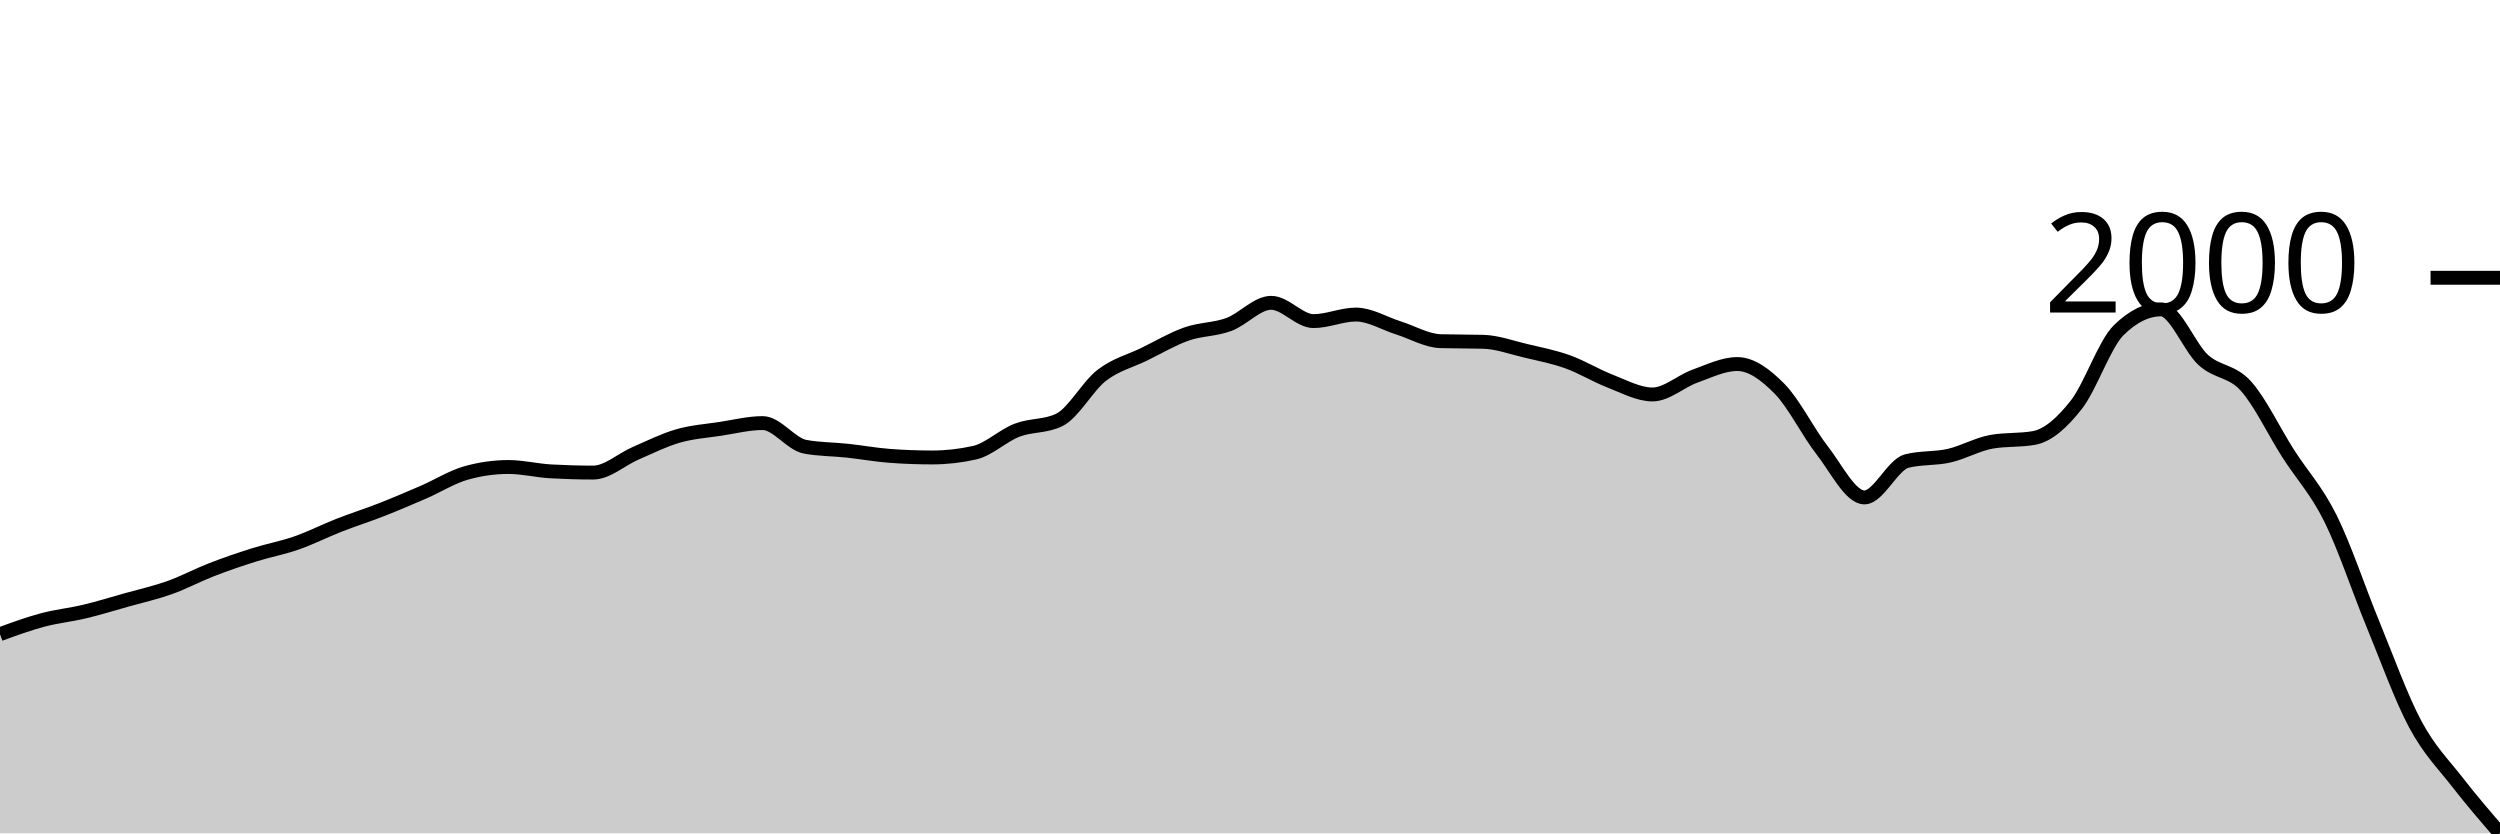
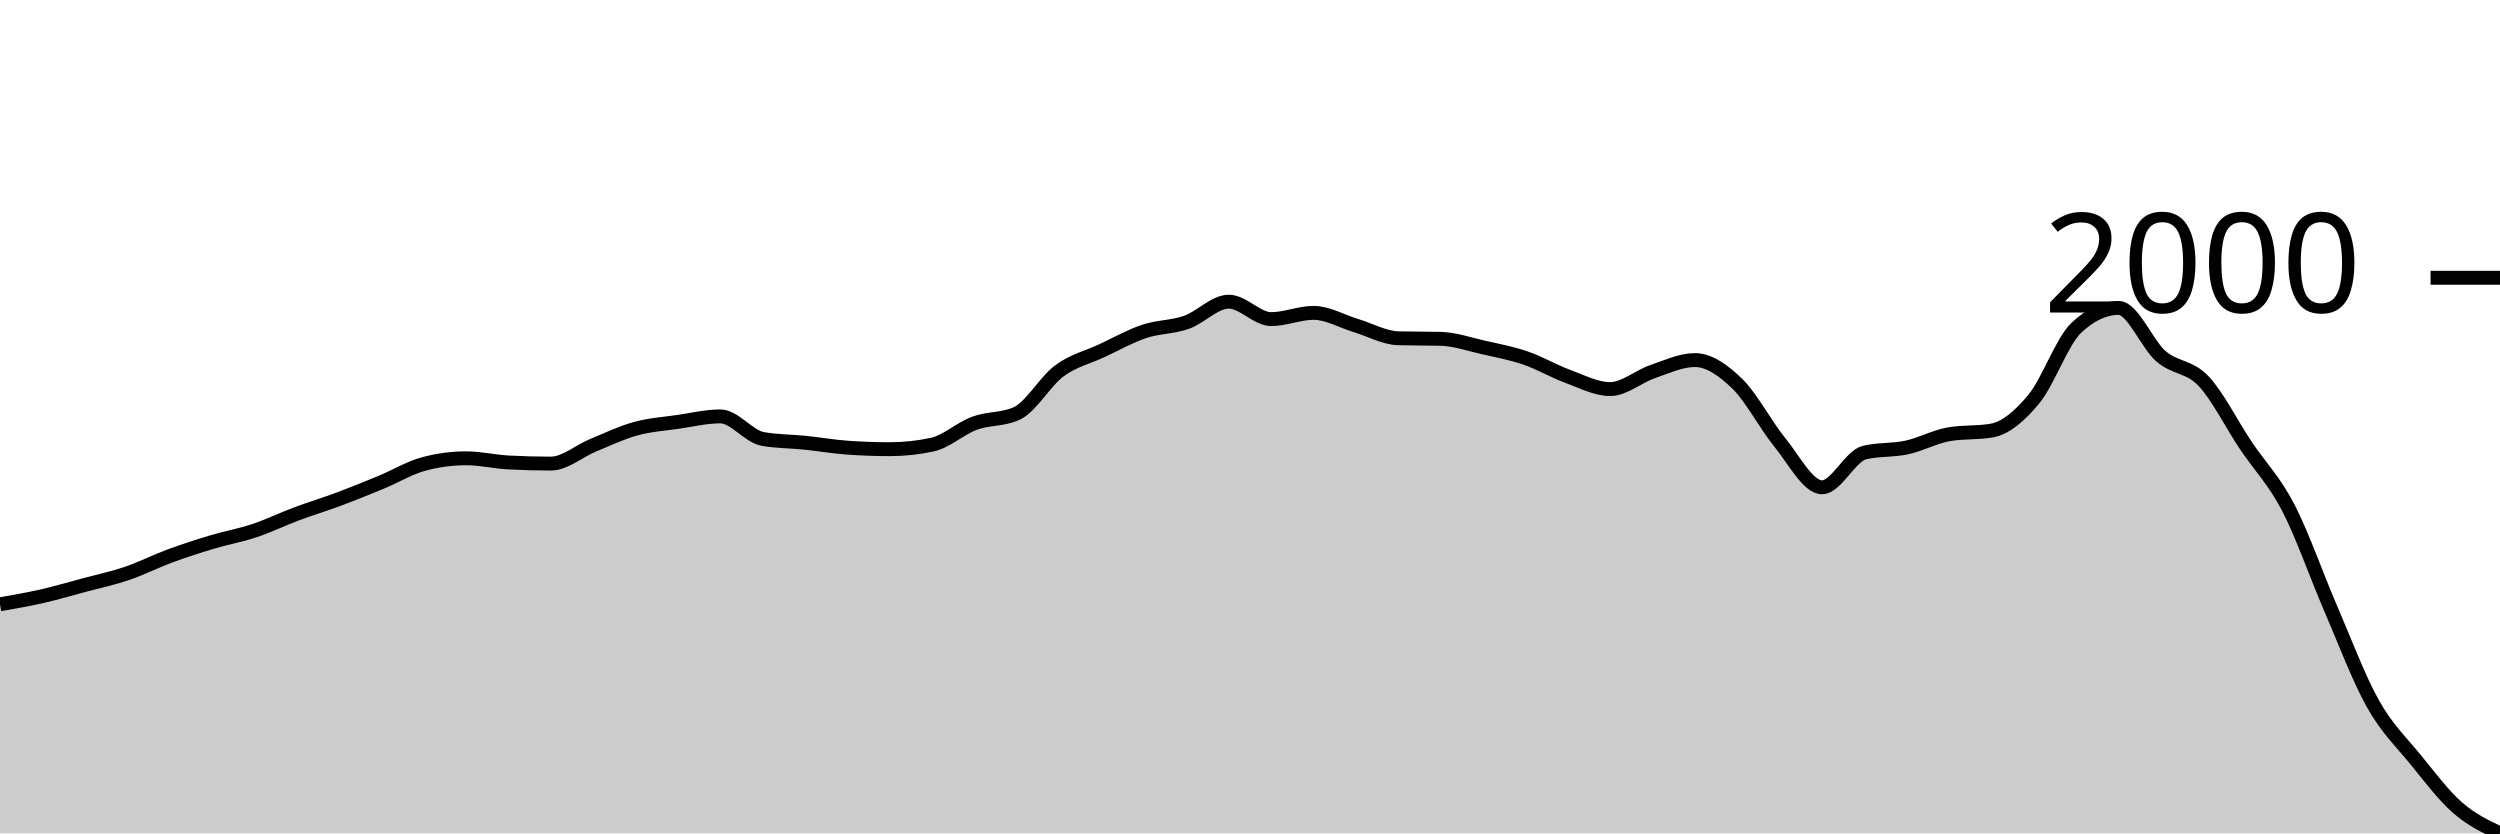
<svg xmlns="http://www.w3.org/2000/svg" viewBox="0 0 180 60">
  <g transform="translate(0,20)">
-     <path class="area" fill="rgba(0, 0, 0, 0.2)" d="M0,25.66C1.017,25.288,2.034,24.916,3.051,24.644C4.068,24.372,5.085,24.272,6.102,24.029C7.119,23.785,8.136,23.47,9.153,23.184C10.169,22.898,11.186,22.674,12.203,22.311C13.22,21.949,14.237,21.403,15.254,21.009C16.271,20.615,17.288,20.27,18.305,19.95C19.322,19.63,20.339,19.447,21.356,19.091C22.373,18.736,23.39,18.216,24.407,17.818C25.424,17.419,26.441,17.1,27.458,16.701C28.475,16.303,29.492,15.869,30.508,15.428C31.525,14.986,32.542,14.34,33.559,14.054C34.576,13.767,35.593,13.624,36.61,13.624C37.627,13.624,38.644,13.882,39.661,13.939C40.678,13.996,41.695,14.025,42.712,14.025C43.729,14.025,44.746,13.076,45.763,12.637C46.78,12.198,47.797,11.685,48.814,11.392C49.831,11.098,50.847,11.032,51.864,10.877C52.881,10.722,53.898,10.462,54.915,10.462C55.932,10.462,56.949,11.974,57.966,12.165C58.983,12.355,60,12.341,61.017,12.451C62.034,12.561,63.051,12.747,64.068,12.823C65.085,12.899,66.102,12.937,67.119,12.937C68.136,12.937,69.153,12.823,70.169,12.594C71.186,12.365,72.203,11.37,73.22,10.977C74.237,10.583,75.254,10.729,76.271,10.233C77.288,9.736,78.305,7.814,79.322,7.027C80.339,6.24,81.356,6.006,82.373,5.51C83.39,5.014,84.407,4.408,85.424,4.05C86.441,3.692,87.458,3.738,88.475,3.363C89.492,2.989,90.508,1.803,91.525,1.803C92.542,1.803,93.559,3.12,94.576,3.12C95.593,3.12,96.61,2.648,97.627,2.648C98.644,2.648,99.661,3.287,100.678,3.606C101.695,3.926,102.712,4.537,103.729,4.565C104.746,4.594,105.763,4.58,106.78,4.608C107.797,4.637,108.814,5.011,109.831,5.252C110.847,5.493,111.864,5.689,112.881,6.054C113.898,6.419,114.915,7.051,115.932,7.442C116.949,7.833,117.966,8.401,118.983,8.401C120,8.401,121.017,7.449,122.034,7.084C123.051,6.719,124.068,6.211,125.085,6.211C126.102,6.211,127.119,6.967,128.136,8C129.153,9.033,130.169,11.106,131.186,12.408C132.203,13.71,133.22,15.814,134.237,15.814C135.254,15.814,136.271,13.453,137.288,13.195C138.305,12.937,139.322,13.04,140.339,12.809C141.356,12.577,142.373,11.988,143.39,11.807C144.407,11.626,145.424,11.716,146.441,11.535C147.458,11.354,148.475,10.438,149.492,9.145C150.508,7.852,151.525,4.78,152.542,3.778C153.559,2.776,154.576,2.275,155.593,2.275C156.61,2.275,157.627,5.007,158.644,5.925C159.661,6.843,160.678,6.664,161.695,7.785C162.712,8.906,163.729,11.06,164.746,12.651C165.763,14.242,166.78,15.284,167.797,17.331C168.814,19.377,169.831,22.462,170.847,24.93C171.864,27.399,172.881,30.242,173.898,32.143C174.915,34.044,175.932,35.027,176.949,36.336C177.966,37.646,178.983,38.823,180,40L180,40C178.983,40,177.966,40,176.949,40C175.932,40,174.915,40,173.898,40C172.881,40,171.864,40,170.847,40C169.831,40,168.814,40,167.797,40C166.78,40,165.763,40,164.746,40C163.729,40,162.712,40,161.695,40C160.678,40,159.661,40,158.644,40C157.627,40,156.61,40,155.593,40C154.576,40,153.559,40,152.542,40C151.525,40,150.508,40,149.492,40C148.475,40,147.458,40,146.441,40C145.424,40,144.407,40,143.39,40C142.373,40,141.356,40,140.339,40C139.322,40,138.305,40,137.288,40C136.271,40,135.254,40,134.237,40C133.22,40,132.203,40,131.186,40C130.169,40,129.153,40,128.136,40C127.119,40,126.102,40,125.085,40C124.068,40,123.051,40,122.034,40C121.017,40,120,40,118.983,40C117.966,40,116.949,40,115.932,40C114.915,40,113.898,40,112.881,40C111.864,40,110.847,40,109.831,40C108.814,40,107.797,40,106.78,40C105.763,40,104.746,40,103.729,40C102.712,40,101.695,40,100.678,40C99.661,40,98.644,40,97.627,40C96.61,40,95.593,40,94.576,40C93.559,40,92.542,40,91.525,40C90.508,40,89.492,40,88.475,40C87.458,40,86.441,40,85.424,40C84.407,40,83.39,40,82.373,40C81.356,40,80.339,40,79.322,40C78.305,40,77.288,40,76.271,40C75.254,40,74.237,40,73.22,40C72.203,40,71.186,40,70.169,40C69.153,40,68.136,40,67.119,40C66.102,40,65.085,40,64.068,40C63.051,40,62.034,40,61.017,40C60,40,58.983,40,57.966,40C56.949,40,55.932,40,54.915,40C53.898,40,52.881,40,51.864,40C50.847,40,49.831,40,48.814,40C47.797,40,46.78,40,45.763,40C44.746,40,43.729,40,42.712,40C41.695,40,40.678,40,39.661,40C38.644,40,37.627,40,36.61,40C35.593,40,34.576,40,33.559,40C32.542,40,31.525,40,30.508,40C29.492,40,28.475,40,27.458,40C26.441,40,25.424,40,24.407,40C23.39,40,22.373,40,21.356,40C20.339,40,19.322,40,18.305,40C17.288,40,16.271,40,15.254,40C14.237,40,13.22,40,12.203,40C11.186,40,10.169,40,9.153,40C8.136,40,7.119,40,6.102,40C5.085,40,4.068,40,3.051,40C2.034,40,1.017,40,0,40Z" />
-     <path class="line" stroke="black" fill="none" d="M0,25.66C1.017,25.288,2.034,24.916,3.051,24.644C4.068,24.372,5.085,24.272,6.102,24.029C7.119,23.785,8.136,23.47,9.153,23.184C10.169,22.898,11.186,22.674,12.203,22.311C13.22,21.949,14.237,21.403,15.254,21.009C16.271,20.615,17.288,20.27,18.305,19.95C19.322,19.63,20.339,19.447,21.356,19.091C22.373,18.736,23.39,18.216,24.407,17.818C25.424,17.419,26.441,17.1,27.458,16.701C28.475,16.303,29.492,15.869,30.508,15.428C31.525,14.986,32.542,14.34,33.559,14.054C34.576,13.767,35.593,13.624,36.61,13.624C37.627,13.624,38.644,13.882,39.661,13.939C40.678,13.996,41.695,14.025,42.712,14.025C43.729,14.025,44.746,13.076,45.763,12.637C46.78,12.198,47.797,11.685,48.814,11.392C49.831,11.098,50.847,11.032,51.864,10.877C52.881,10.722,53.898,10.462,54.915,10.462C55.932,10.462,56.949,11.974,57.966,12.165C58.983,12.355,60,12.341,61.017,12.451C62.034,12.561,63.051,12.747,64.068,12.823C65.085,12.899,66.102,12.937,67.119,12.937C68.136,12.937,69.153,12.823,70.169,12.594C71.186,12.365,72.203,11.37,73.22,10.977C74.237,10.583,75.254,10.729,76.271,10.233C77.288,9.736,78.305,7.814,79.322,7.027C80.339,6.24,81.356,6.006,82.373,5.51C83.39,5.014,84.407,4.408,85.424,4.05C86.441,3.692,87.458,3.738,88.475,3.363C89.492,2.989,90.508,1.803,91.525,1.803C92.542,1.803,93.559,3.12,94.576,3.12C95.593,3.12,96.61,2.648,97.627,2.648C98.644,2.648,99.661,3.287,100.678,3.606C101.695,3.926,102.712,4.537,103.729,4.565C104.746,4.594,105.763,4.58,106.78,4.608C107.797,4.637,108.814,5.011,109.831,5.252C110.847,5.493,111.864,5.689,112.881,6.054C113.898,6.419,114.915,7.051,115.932,7.442C116.949,7.833,117.966,8.401,118.983,8.401C120,8.401,121.017,7.449,122.034,7.084C123.051,6.719,124.068,6.211,125.085,6.211C126.102,6.211,127.119,6.967,128.136,8C129.153,9.033,130.169,11.106,131.186,12.408C132.203,13.71,133.22,15.814,134.237,15.814C135.254,15.814,136.271,13.453,137.288,13.195C138.305,12.937,139.322,13.04,140.339,12.809C141.356,12.577,142.373,11.988,143.39,11.807C144.407,11.626,145.424,11.716,146.441,11.535C147.458,11.354,148.475,10.438,149.492,9.145C150.508,7.852,151.525,4.78,152.542,3.778C153.559,2.776,154.576,2.275,155.593,2.275C156.61,2.275,157.627,5.007,158.644,5.925C159.661,6.843,160.678,6.664,161.695,7.785C162.712,8.906,163.729,11.06,164.746,12.651C165.763,14.242,166.78,15.284,167.797,17.331C168.814,19.377,169.831,22.462,170.847,24.93C171.864,27.399,172.881,30.242,173.898,32.143C174.915,34.044,175.932,35.027,176.949,36.336C177.966,37.646,178.983,38.823,180,40" />
+     <path class="area" fill="rgba(0, 0, 0, 0.2)" d="M0,23.509C1.017,23.331,2.034,23.154,3.051,22.922C4.068,22.689,5.085,22.389,6.102,22.116C7.119,21.843,8.136,21.629,9.153,21.283C10.169,20.937,11.186,20.416,12.203,20.041C13.22,19.666,14.237,19.336,15.254,19.031C16.271,18.726,17.288,18.551,18.305,18.212C19.322,17.873,20.339,17.377,21.356,16.997C22.373,16.617,23.39,16.312,24.407,15.932C25.424,15.552,26.441,15.138,27.458,14.717C28.475,14.296,29.492,13.679,30.508,13.406C31.525,13.133,32.542,12.997,33.559,12.997C34.576,12.997,35.593,13.242,36.61,13.297C37.627,13.352,38.644,13.379,39.661,13.379C40.678,13.379,41.695,12.473,42.712,12.055C43.729,11.636,44.746,11.147,45.763,10.867C46.78,10.587,47.797,10.523,48.814,10.375C49.831,10.228,50.847,9.98,51.864,9.98C52.881,9.98,53.898,11.422,54.915,11.604C55.932,11.786,56.949,11.772,57.966,11.877C58.983,11.982,60,12.159,61.017,12.232C62.034,12.305,63.051,12.341,64.068,12.341C65.085,12.341,66.102,12.232,67.119,12.014C68.136,11.795,69.153,10.846,70.169,10.471C71.186,10.096,72.203,10.234,73.22,9.761C74.237,9.288,75.254,7.454,76.271,6.703C77.288,5.952,78.305,5.729,79.322,5.256C80.339,4.783,81.356,4.205,82.373,3.863C83.39,3.522,84.407,3.565,85.424,3.208C86.441,2.851,87.458,1.72,88.475,1.72C89.492,1.72,90.508,2.976,91.525,2.976C92.542,2.976,93.559,2.526,94.576,2.526C95.593,2.526,96.61,3.135,97.627,3.44C98.644,3.745,99.661,4.328,100.678,4.355C101.695,4.382,102.712,4.369,103.729,4.396C104.746,4.423,105.763,4.78,106.78,5.01C107.797,5.24,108.814,5.427,109.831,5.775C110.847,6.123,111.864,6.726,112.881,7.099C113.898,7.472,114.915,8.014,115.932,8.014C116.949,8.014,117.966,7.106,118.983,6.758C120,6.41,121.017,5.925,122.034,5.925C123.051,5.925,124.068,6.646,125.085,7.631C126.102,8.617,127.119,10.594,128.136,11.836C129.153,13.078,130.169,15.085,131.186,15.085C132.203,15.085,133.22,12.833,134.237,12.587C135.254,12.341,136.271,12.439,137.288,12.218C138.305,11.998,139.322,11.436,140.339,11.263C141.356,11.09,142.373,11.176,143.39,11.003C144.407,10.83,145.424,9.957,146.441,8.724C147.458,7.49,148.475,4.56,149.492,3.604C150.508,2.648,151.525,2.171,152.542,2.171C153.559,2.171,154.576,4.776,155.593,5.652C156.61,6.528,157.627,6.357,158.644,7.427C159.661,8.496,160.678,10.551,161.695,12.068C162.712,13.586,163.729,14.58,164.746,16.532C165.763,18.485,166.78,21.427,167.797,23.782C168.814,26.137,169.831,28.849,170.847,30.662C171.864,32.476,172.881,33.413,173.898,34.662C174.915,35.911,175.932,37.267,176.949,38.157C177.966,39.047,178.983,39.523,180,40L180,40C178.983,40,177.966,40,176.949,40C175.932,40,174.915,40,173.898,40C172.881,40,171.864,40,170.847,40C169.831,40,168.814,40,167.797,40C166.78,40,165.763,40,164.746,40C163.729,40,162.712,40,161.695,40C160.678,40,159.661,40,158.644,40C157.627,40,156.61,40,155.593,40C154.576,40,153.559,40,152.542,40C151.525,40,150.508,40,149.492,40C148.475,40,147.458,40,146.441,40C145.424,40,144.407,40,143.39,40C142.373,40,141.356,40,140.339,40C139.322,40,138.305,40,137.288,40C136.271,40,135.254,40,134.237,40C133.22,40,132.203,40,131.186,40C130.169,40,129.153,40,128.136,40C127.119,40,126.102,40,125.085,40C124.068,40,123.051,40,122.034,40C121.017,40,120,40,118.983,40C117.966,40,116.949,40,115.932,40C114.915,40,113.898,40,112.881,40C111.864,40,110.847,40,109.831,40C108.814,40,107.797,40,106.78,40C105.763,40,104.746,40,103.729,40C102.712,40,101.695,40,100.678,40C99.661,40,98.644,40,97.627,40C96.61,40,95.593,40,94.576,40C93.559,40,92.542,40,91.525,40C90.508,40,89.492,40,88.475,40C87.458,40,86.441,40,85.424,40C84.407,40,83.39,40,82.373,40C81.356,40,80.339,40,79.322,40C78.305,40,77.288,40,76.271,40C75.254,40,74.237,40,73.22,40C72.203,40,71.186,40,70.169,40C69.153,40,68.136,40,67.119,40C66.102,40,65.085,40,64.068,40C63.051,40,62.034,40,61.017,40C60,40,58.983,40,57.966,40C56.949,40,55.932,40,54.915,40C53.898,40,52.881,40,51.864,40C50.847,40,49.831,40,48.814,40C47.797,40,46.78,40,45.763,40C44.746,40,43.729,40,42.712,40C41.695,40,40.678,40,39.661,40C38.644,40,37.627,40,36.61,40C35.593,40,34.576,40,33.559,40C32.542,40,31.525,40,30.508,40C29.492,40,28.475,40,27.458,40C26.441,40,25.424,40,24.407,40C23.39,40,22.373,40,21.356,40C20.339,40,19.322,40,18.305,40C17.288,40,16.271,40,15.254,40C14.237,40,13.22,40,12.203,40C11.186,40,10.169,40,9.153,40C8.136,40,7.119,40,6.102,40C5.085,40,4.068,40,3.051,40C2.034,40,1.017,40,0,40Z" />
+     <path class="line" stroke="black" fill="none" d="M0,23.509C1.017,23.331,2.034,23.154,3.051,22.922C4.068,22.689,5.085,22.389,6.102,22.116C7.119,21.843,8.136,21.629,9.153,21.283C10.169,20.937,11.186,20.416,12.203,20.041C13.22,19.666,14.237,19.336,15.254,19.031C16.271,18.726,17.288,18.551,18.305,18.212C19.322,17.873,20.339,17.377,21.356,16.997C22.373,16.617,23.39,16.312,24.407,15.932C25.424,15.552,26.441,15.138,27.458,14.717C28.475,14.296,29.492,13.679,30.508,13.406C31.525,13.133,32.542,12.997,33.559,12.997C34.576,12.997,35.593,13.242,36.61,13.297C37.627,13.352,38.644,13.379,39.661,13.379C40.678,13.379,41.695,12.473,42.712,12.055C43.729,11.636,44.746,11.147,45.763,10.867C46.78,10.587,47.797,10.523,48.814,10.375C49.831,10.228,50.847,9.98,51.864,9.98C52.881,9.98,53.898,11.422,54.915,11.604C55.932,11.786,56.949,11.772,57.966,11.877C58.983,11.982,60,12.159,61.017,12.232C62.034,12.305,63.051,12.341,64.068,12.341C65.085,12.341,66.102,12.232,67.119,12.014C68.136,11.795,69.153,10.846,70.169,10.471C71.186,10.096,72.203,10.234,73.22,9.761C74.237,9.288,75.254,7.454,76.271,6.703C77.288,5.952,78.305,5.729,79.322,5.256C80.339,4.783,81.356,4.205,82.373,3.863C83.39,3.522,84.407,3.565,85.424,3.208C86.441,2.851,87.458,1.72,88.475,1.72C89.492,1.72,90.508,2.976,91.525,2.976C92.542,2.976,93.559,2.526,94.576,2.526C95.593,2.526,96.61,3.135,97.627,3.44C98.644,3.745,99.661,4.328,100.678,4.355C101.695,4.382,102.712,4.369,103.729,4.396C104.746,4.423,105.763,4.78,106.78,5.01C107.797,5.24,108.814,5.427,109.831,5.775C110.847,6.123,111.864,6.726,112.881,7.099C113.898,7.472,114.915,8.014,115.932,8.014C116.949,8.014,117.966,7.106,118.983,6.758C120,6.41,121.017,5.925,122.034,5.925C123.051,5.925,124.068,6.646,125.085,7.631C126.102,8.617,127.119,10.594,128.136,11.836C129.153,13.078,130.169,15.085,131.186,15.085C132.203,15.085,133.22,12.833,134.237,12.587C135.254,12.341,136.271,12.439,137.288,12.218C138.305,11.998,139.322,11.436,140.339,11.263C141.356,11.09,142.373,11.176,143.39,11.003C144.407,10.83,145.424,9.957,146.441,8.724C147.458,7.49,148.475,4.56,149.492,3.604C150.508,2.648,151.525,2.171,152.542,2.171C153.559,2.171,154.576,4.776,155.593,5.652C156.61,6.528,157.627,6.357,158.644,7.427C159.661,8.496,160.678,10.551,161.695,12.068C162.712,13.586,163.729,14.58,164.746,16.532C165.763,18.485,166.78,21.427,167.797,23.782C168.814,26.137,169.831,28.849,170.847,30.662C171.864,32.476,172.881,33.413,173.898,34.662C174.915,35.911,175.932,37.267,176.949,38.157C177.966,39.047,178.983,39.523,180,40" />
    <path class="axis-ceiling" stroke-width="1" stroke="black" fill="none" d="M175,0L180,0" />
    <text class="axis-ceiling-label" font-family="sans-serif" text-anchor="end" font-size="10px" x="170" y="2.5">2000</text>
  </g>
</svg>
